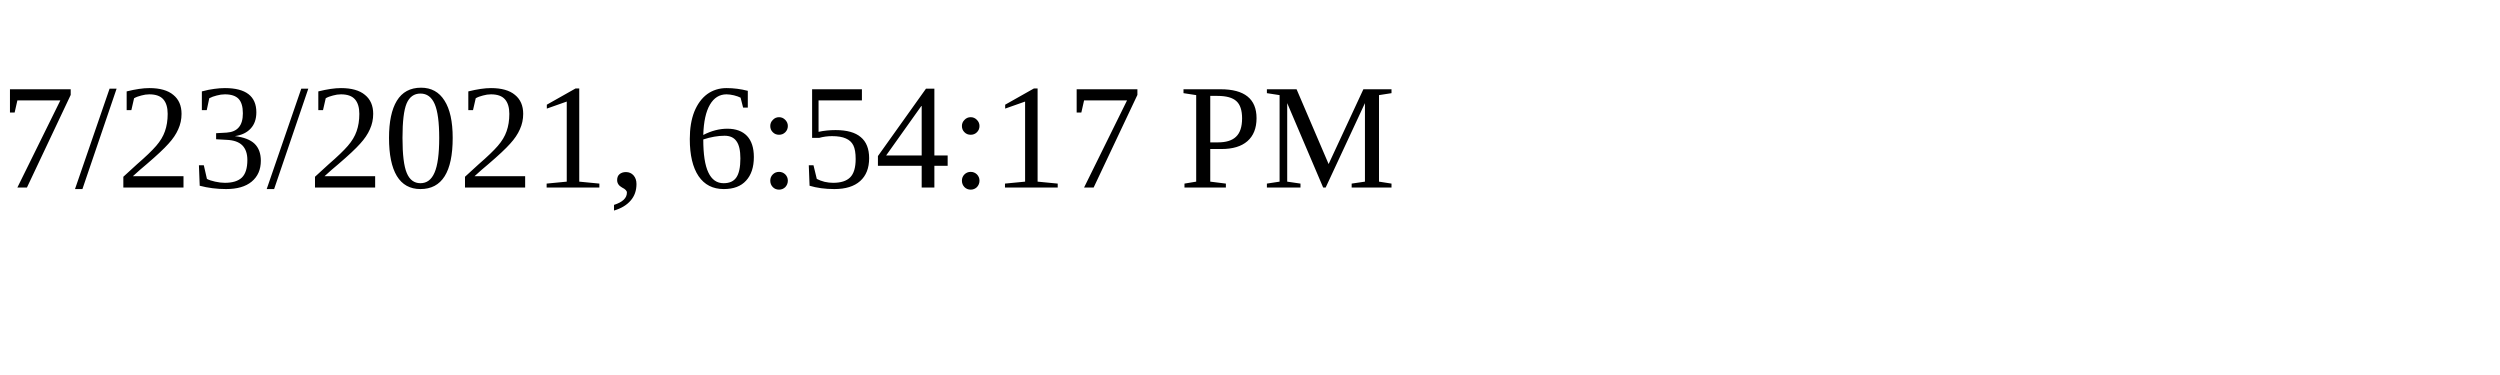
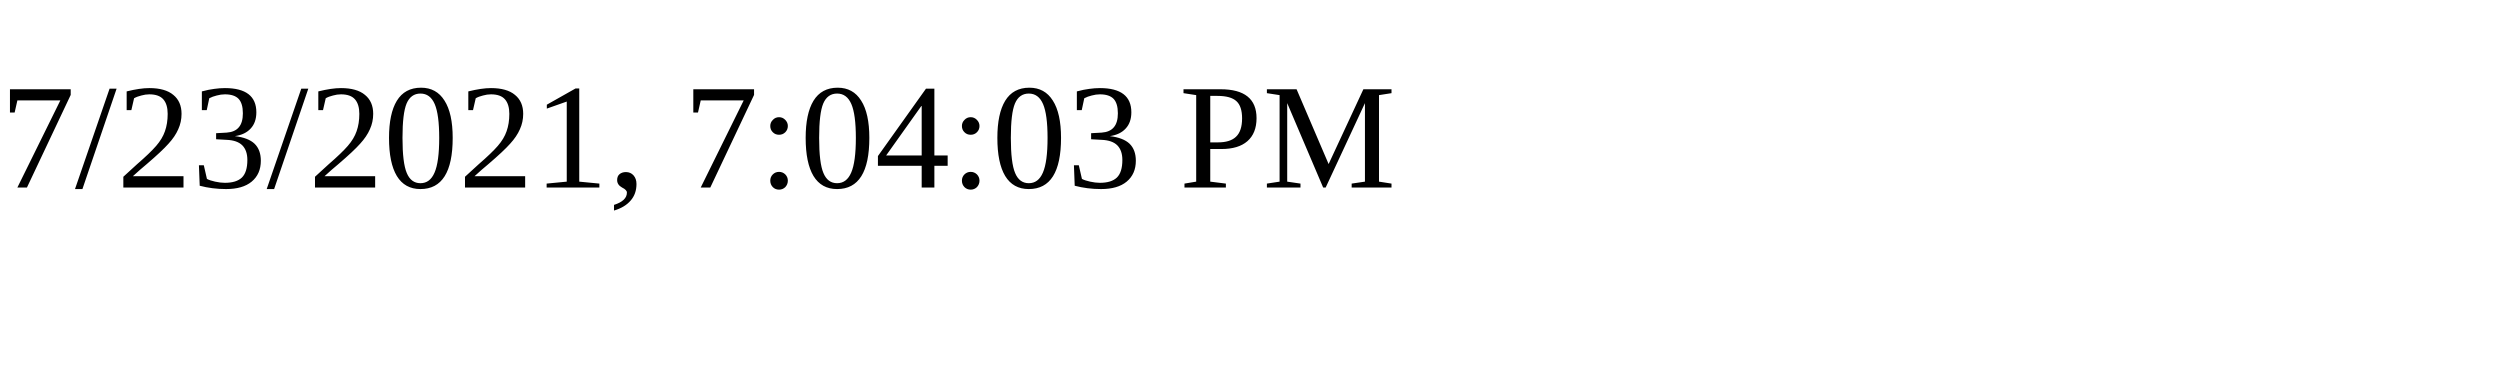
<svg xmlns="http://www.w3.org/2000/svg" height="30" width="200">
-   <text x="0" y="15">7/23/2021, 6:54:17 PM</text>
+   <text x="0" y="15">7/23/2021, 7:04:03 PM</text>
</svg>
